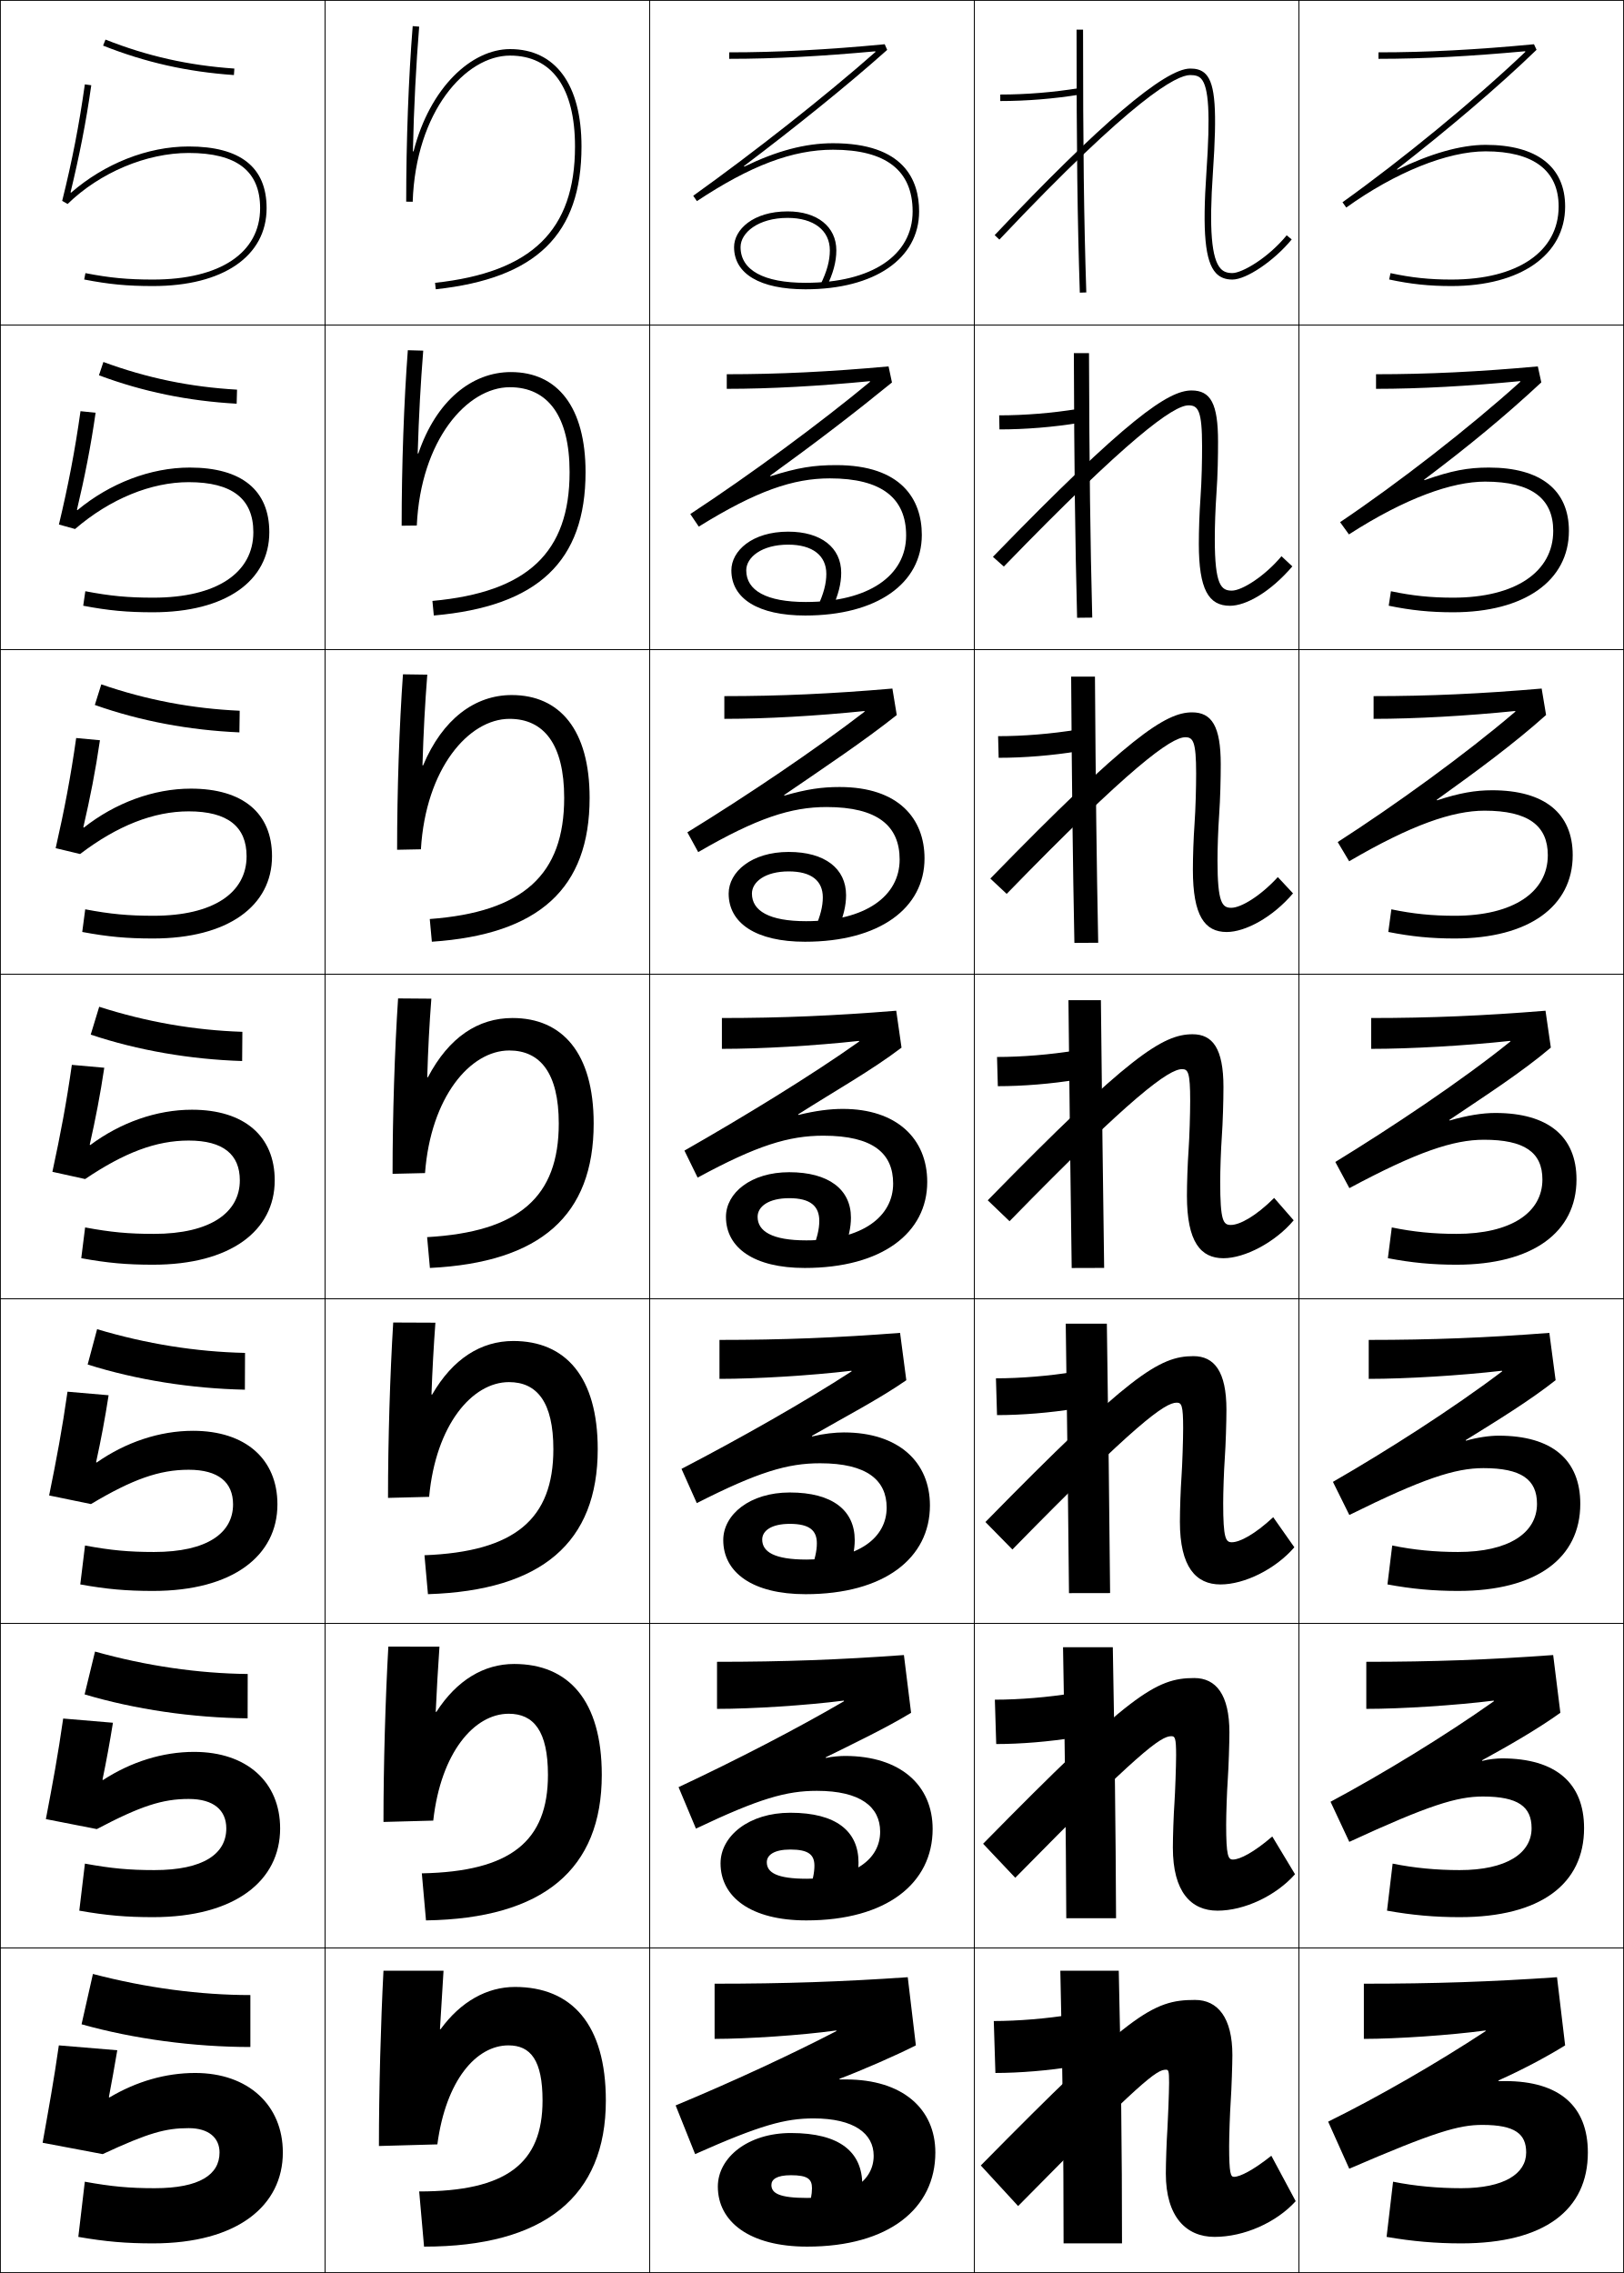
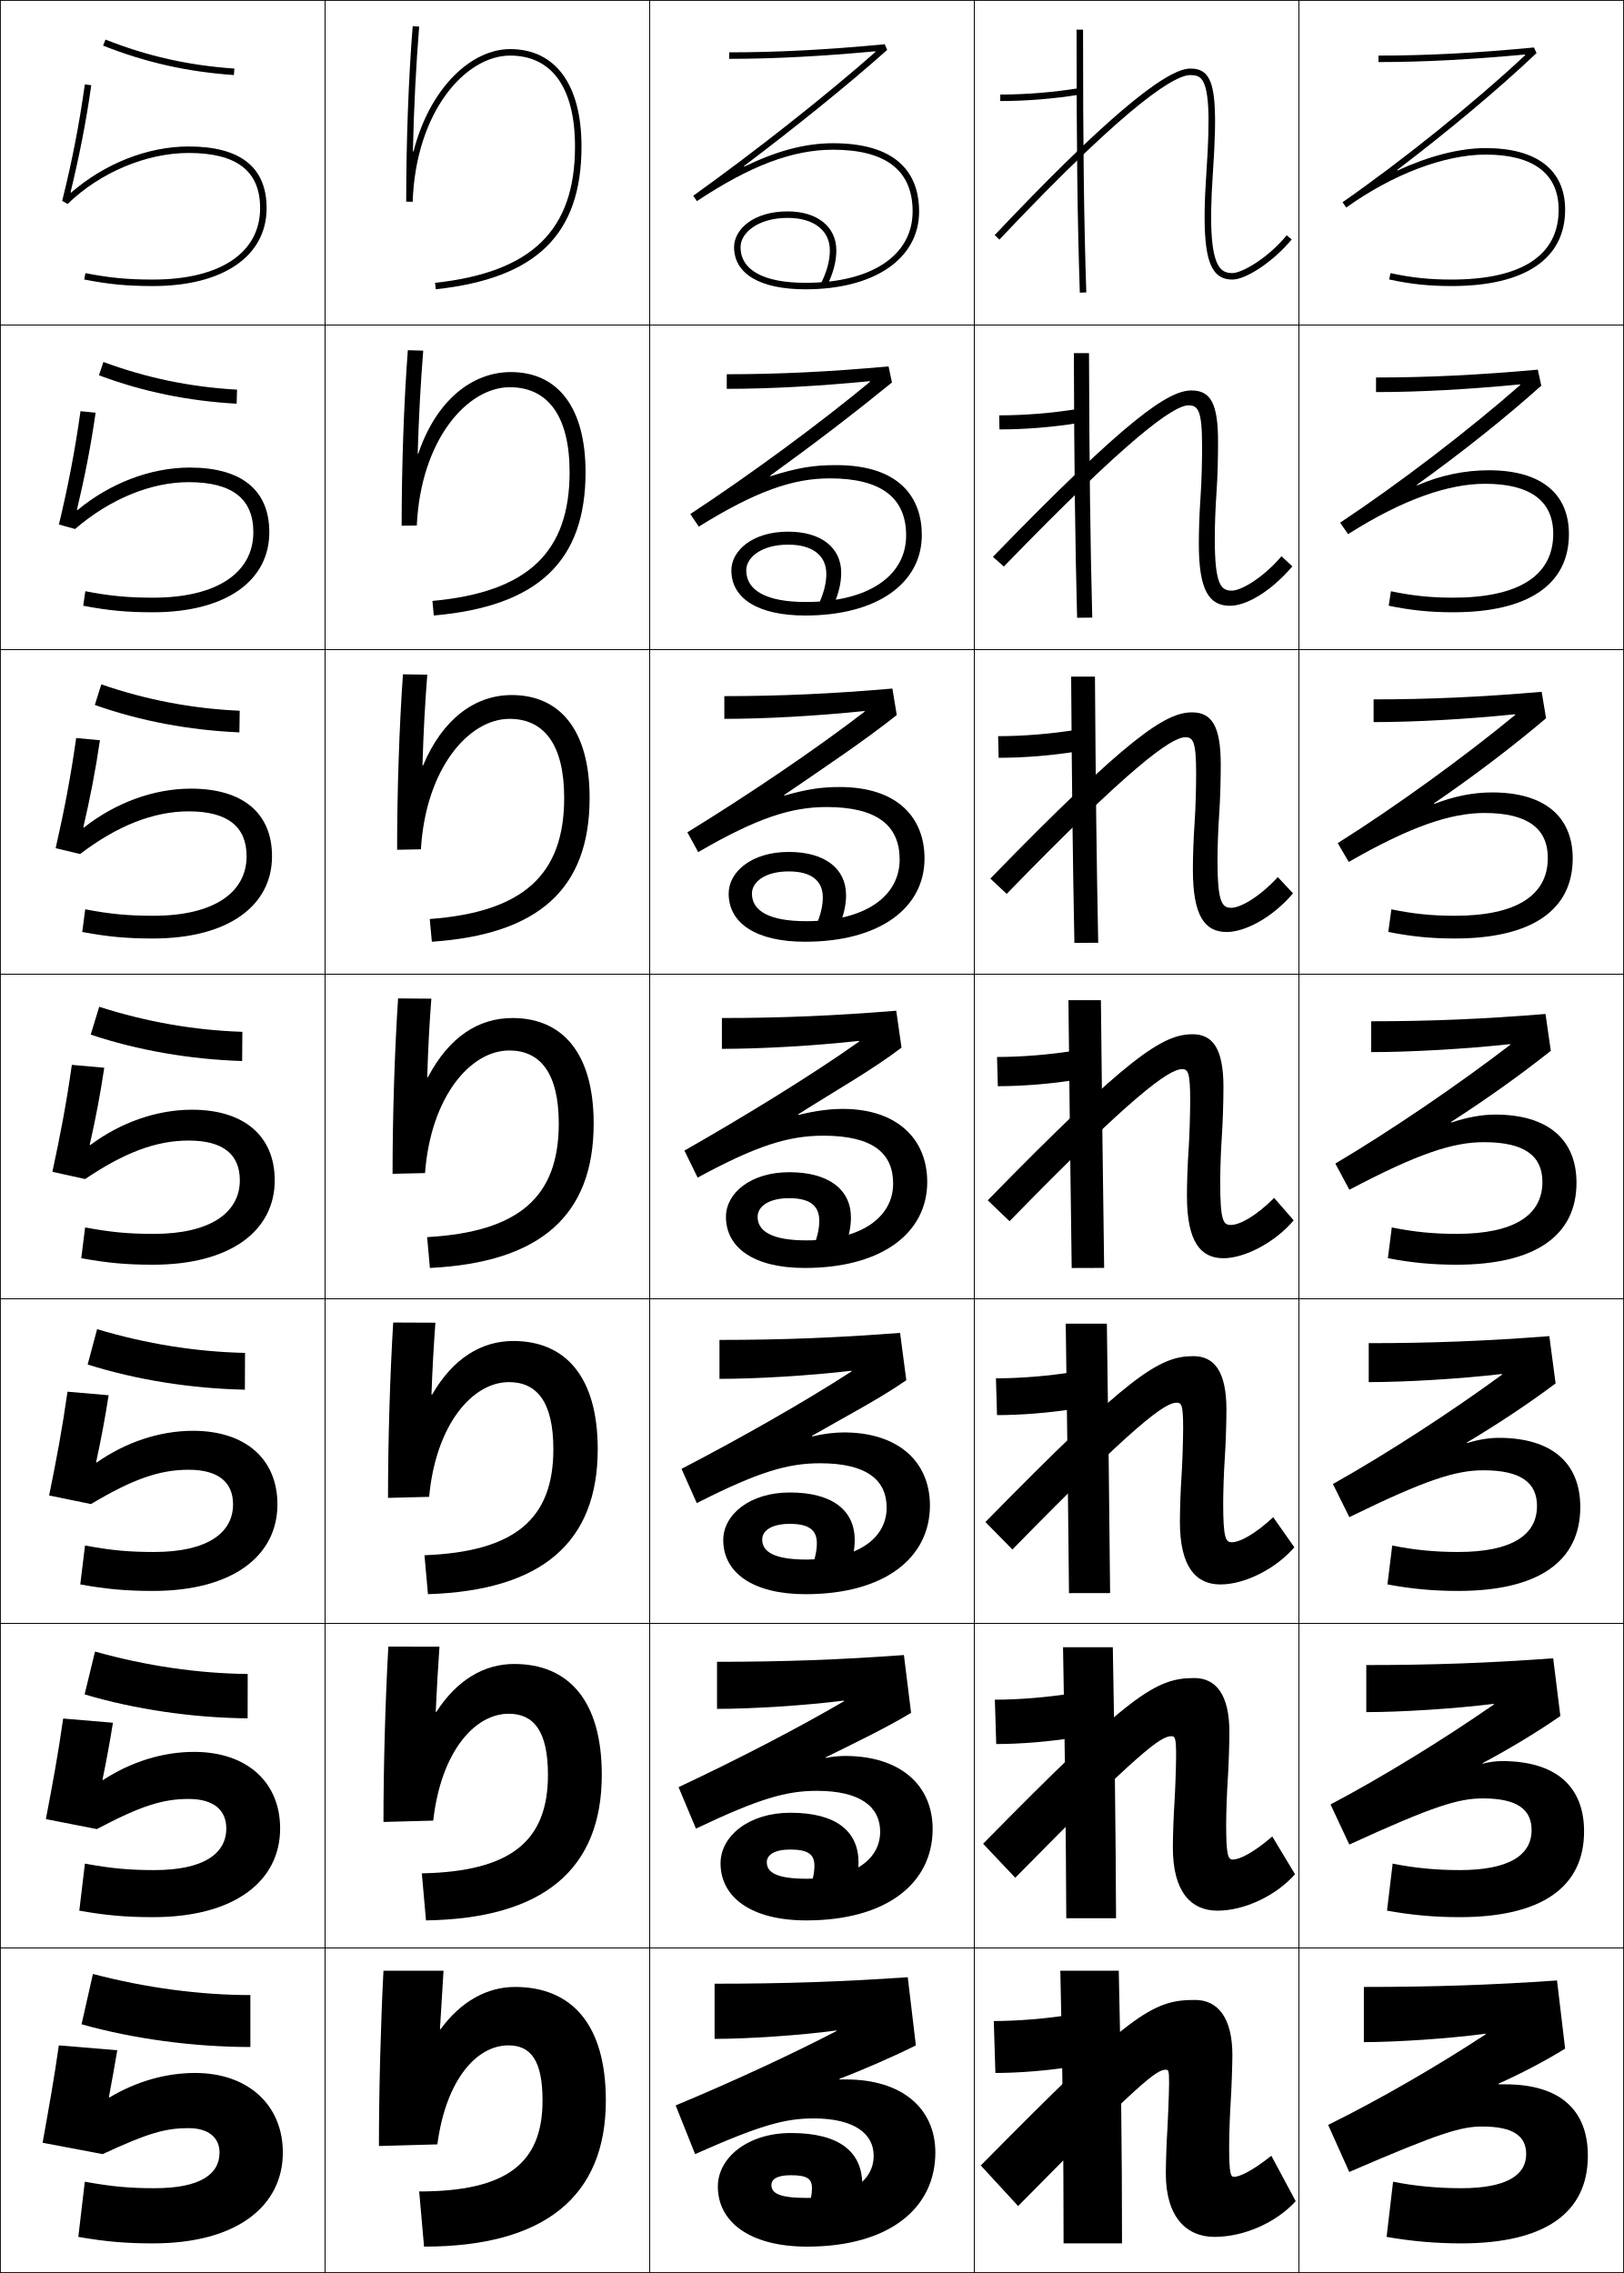
<svg xmlns="http://www.w3.org/2000/svg" width="500.25" height="700.25" viewBox="0 0 500.25 700.25" overflow="visible" enable-background="new 0 0 500.25 700.25" xml:space="preserve">
  <g id="glyphs">
    <g>
      <rect x="0.125" y="0.125" fill="none" stroke="#000000" stroke-width="0.25" width="100" height="100" />
      <rect x="400.125" y="0.125" fill="none" stroke="#000000" stroke-width="0.25" width="100" height="100" />
      <rect x="100.125" y="0.125" fill="none" stroke="#000000" stroke-width="0.25" width="100" height="100" />
      <rect x="200.125" y="0.125" fill="none" stroke="#000000" stroke-width="0.25" width="100" height="100" />
      <rect x="300.125" y="0.125" fill="none" stroke="#000000" stroke-width="0.25" width="100" height="100" />
      <rect x="0.125" y="100.125" fill="none" stroke="#000000" stroke-width="0.25" width="100" height="100" />
      <rect x="400.125" y="100.125" fill="none" stroke="#000000" stroke-width="0.25" width="100" height="100" />
      <rect x="100.125" y="100.125" fill="none" stroke="#000000" stroke-width="0.25" width="100" height="100" />
      <rect x="200.125" y="100.125" fill="none" stroke="#000000" stroke-width="0.25" width="100" height="100" />
      <rect x="300.125" y="100.125" fill="none" stroke="#000000" stroke-width="0.25" width="100" height="100" />
      <rect x="0.125" y="200.125" fill="none" stroke="#000000" stroke-width="0.25" width="100" height="100" />
      <rect x="400.125" y="200.125" fill="none" stroke="#000000" stroke-width="0.25" width="100" height="100" />
      <rect x="100.125" y="200.125" fill="none" stroke="#000000" stroke-width="0.25" width="100" height="100" />
      <rect x="200.125" y="200.125" fill="none" stroke="#000000" stroke-width="0.25" width="100" height="100" />
      <rect x="300.125" y="200.125" fill="none" stroke="#000000" stroke-width="0.25" width="100" height="100" />
      <rect x="0.125" y="300.125" fill="none" stroke="#000000" stroke-width="0.25" width="100" height="100" />
      <rect x="400.125" y="300.125" fill="none" stroke="#000000" stroke-width="0.25" width="100" height="100" />
      <rect x="100.125" y="300.125" fill="none" stroke="#000000" stroke-width="0.25" width="100" height="100" />
      <rect x="200.125" y="300.125" fill="none" stroke="#000000" stroke-width="0.25" width="100" height="100" />
      <rect x="300.125" y="300.125" fill="none" stroke="#000000" stroke-width="0.25" width="100" height="100" />
      <rect x="0.125" y="400.125" fill="none" stroke="#000000" stroke-width="0.25" width="100" height="100" />
      <rect x="400.125" y="400.125" fill="none" stroke="#000000" stroke-width="0.25" width="100" height="100" />
      <rect x="100.125" y="400.125" fill="none" stroke="#000000" stroke-width="0.25" width="100" height="100" />
      <rect x="200.125" y="400.125" fill="none" stroke="#000000" stroke-width="0.25" width="100" height="100" />
      <rect x="300.125" y="400.125" fill="none" stroke="#000000" stroke-width="0.25" width="100" height="100" />
      <rect x="0.125" y="500.125" fill="none" stroke="#000000" stroke-width="0.25" width="100" height="100" />
      <rect x="400.125" y="500.125" fill="none" stroke="#000000" stroke-width="0.25" width="100" height="100" />
      <rect x="100.125" y="500.125" fill="none" stroke="#000000" stroke-width="0.25" width="100" height="100" />
      <rect x="200.125" y="500.125" fill="none" stroke="#000000" stroke-width="0.25" width="100" height="100" />
      <rect x="300.125" y="500.125" fill="none" stroke="#000000" stroke-width="0.25" width="100" height="100" />
      <rect x="0.125" y="600.125" fill="none" stroke="#000000" stroke-width="0.25" width="100" height="100" />
      <rect x="400.125" y="600.125" fill="none" stroke="#000000" stroke-width="0.25" width="100" height="100" />
      <rect x="100.125" y="600.125" fill="none" stroke="#000000" stroke-width="0.25" width="100" height="100" />
      <rect x="200.125" y="600.125" fill="none" stroke="#000000" stroke-width="0.25" width="100" height="100" />
      <rect x="300.125" y="600.125" fill="none" stroke="#000000" stroke-width="0.25" width="100" height="100" />
    </g>
    <g>
      <path d="M308.125,29.125v2c8.109,0,16.637-0.696,24.662-2.014l-0.324-1.973      C324.543,28.438,316.127,29.125,308.125,29.125z" />
      <path d="M307.791,127.958c7.897,0,16.432-0.698,24.282-1.988l0.354,4.31      c-7.938,1.307-16.565,2.011-24.552,2.011L307.791,127.958z" />
      <path d="M307.458,226.792c7.793,0,16.445-0.708,24.226-1.991l0.383,6.648      c-7.851,1.295-16.577,2.009-24.441,2.009L307.458,226.792z" />
      <path d="M307.125,325.625c7.688,0,16.459-0.719,24.169-1.993l0.412,8.986      C323.943,333.902,315.117,334.625,307.375,334.625L307.125,325.625z" />
      <path d="M306.792,424.625c7.583,0,16.473-0.729,24.112-1.995l0.441,11.323      c-7.676,1.273-16.601,2.005-24.221,2.005L306.792,424.625z" />
      <path d="M306.458,523.625c7.479,0,16.486-0.739,24.057-1.998l0.471,13.662      c-7.588,1.262-16.613,2.003-24.11,2.003L306.458,523.625z" />
      <path d="M330.625,636.625c-7.5,1.25-16.625,2-24,2l-0.5-16c7.375,0,16.5-0.75,24-2L330.625,636.625z" />
    </g>
    <g>
      <path d="M331.625,9.125c0,37.032,0.262,58.237,1,81.032l2-0.064      c-0.738-22.771-1-43.959-1-80.968H331.625z" />
      <path d="M335.458,108.792c0.114,35.851,0.385,57.601,1,81.473l-4.666,0.054      c-0.615-23.892-0.886-45.657-1.001-81.527H335.458z" />
      <path d="M337.292,208.458c0.229,34.693,0.508,57.005,1,81.979l-7.334,0.042      c-0.492-24.988-0.771-47.312-1-82.021H337.292z" />
      <path d="M329.125,308.125h10c0.344,33.535,0.631,56.41,1,82.484l-10,0.031      C329.756,364.557,329.469,341.672,329.125,308.125z" />
      <path d="M340.958,407.792c0.459,32.377,0.754,55.814,1,82.989l-12.667,0.021      c-0.246-27.181-0.541-50.625-1-83.01H340.958z" />
      <path d="M342.792,507.458c0.572,31.221,0.877,55.221,1,83.495l-15.334,0.011      c-0.123-28.278-0.427-52.281-1-83.506H342.792z" />
      <path d="M327.625,691.125c0-29.375-0.312-53.938-1-84h18c0.688,30.062,1,54.625,1,84H327.625z" />
    </g>
    <path d="M127.192,46.62c0.281-13.59,1.011-27.034,1.929-38.415l-1.993-0.16     C125.855,23.816,125.125,43.528,125.125,62.125l2,0.033     C128.06,34.343,143.425,17.125,157.125,17.125c12.897,0,20,9.943,20,28     c0,25.818-13.295,38.773-43.108,42.006l0.216,1.988     C165.28,85.753,179.125,72.185,179.125,45.125c0-19.065-8.019-30-22-30     c-11.812,0-24.664,11.717-29.732,31.495H127.192z" />
    <path d="M130.372,108.025l-4.745-0.134c-1.199,15.801-1.903,35.681-1.903,54.067     l4.667-0.056c1.209-26.33,15.5-42.611,28.65-42.611     c11.738,0,18.417,8.902,18.417,26.167c0,24.741-12.931,36.978-42.256,39.672     l0.429,4.49c32.069-2.805,46.744-16.699,46.744-44.162     c0-19.978-8.584-30.833-23-30.833c-11.983,0-22.976,8.758-28.511,25.082     l-0.2-0.006C129.042,127.646,129.551,118.359,130.372,108.025z" />
    <path d="M124.127,207.738c-1.125,15.83-1.802,35.878-1.802,54.054l7.333-0.145     c1.482-24.844,14.698-40.189,27.3-40.189c10.579,0,16.833,7.861,16.833,24.333     c0,23.663-12.566,35.182-41.405,37.337l0.643,6.992     C166.121,287.877,181.625,273.658,181.625,245.792c0-20.89-9.149-31.667-24-31.667     c-11.278,0-21.278,7.33-27.289,21.669l-0.199-0.012     c0.32-10.488,0.762-18.65,1.486-27.938L124.127,207.738z" />
    <g>
      <path d="M122.627,307.585c-1.051,15.859-1.702,36.075-1.702,54.04l10-0.233      C132.681,338.033,144.822,323.625,156.875,323.625c9.42,0,15.25,6.819,15.25,22.5      c0,22.584-12.202,33.387-40.554,35.003l0.857,9.494      C166.542,388.939,182.875,374.396,182.875,346.125c0-21.803-9.715-32.5-25-32.5      c-10.572,0-19.58,5.902-26.067,18.256l-0.199-0.018      c0.262-8.922,0.637-15.958,1.264-24.198L122.627,307.585z" />
      <path d="M121.126,407.432c-0.976,15.889-1.602,36.272-1.602,54.026l12.667-0.322      c2.054-22.199,13.284-35.345,24.6-35.345c8.561,0,13.667,6.076,13.667,20.667      c0,21.506-11.837,31.591-39.703,32.669l1.072,11.996      c35.135-1.122,52.297-15.991,52.297-44.665c0-22.361-9.986-33.333-26-33.333      c-9.912,0-18.616,5.43-25.012,16.51l-0.199-0.023      c0.256-7.367,0.679-14.934,1.209-22.126L121.126,407.432z" />
      <path d="M119.625,507.278c-0.901,15.918-1.5,36.47-1.5,54.014l15.333-0.411      c2.353-21.04,12.671-32.923,23.25-32.923c7.7,0,12.083,5.333,12.083,18.834      c0,20.428-11.473,29.795-38.852,30.334l1.286,14.498      C167.383,591.063,185.375,575.869,185.375,546.792c0-22.921-10.257-34.167-27-34.167      c-9.251,0-17.651,4.957-23.957,14.764l-0.197-0.029      c0.25-5.812,0.72-13.908,1.153-20.055L119.625,507.278z" />
      <path d="M135.527,625.107c0.243-4.256,0.762-12.884,1.098-17.982h-18.5      c-0.827,15.947-1.4,36.667-1.4,54l18-0.5c2.65-19.881,12.059-30.5,21.9-30.5      c6.84,0,10.5,4.589,10.5,17c0,19.35-11.108,28-38,28l1.5,17c37.179,0,56-15.519,56-45      c0-23.479-10.529-35-28-35c-8.59,0-16.686,4.484-22.901,13.018L135.527,625.107z" />
    </g>
    <path d="M366.625,21.125c1.489,0,3.385,0.198,4.83,1.746     c2.918,3.125,3.485,11.061,2.168,30.322c-1.191,17.399-0.449,26.521,2.406,29.578     C376.902,83.708,378.012,84.125,379.625,84.125c2.928,0,10.899-4.532,16.727-11.635     l1.547,1.27C392.492,80.347,383.954,86.125,379.625,86.125     c-2.154,0-3.809-0.65-5.058-1.988c-3.354-3.591-4.205-12.595-2.94-31.08     c1.227-17.915,0.753-26.265-1.634-28.82C369.256,23.447,368.279,23.125,366.625,23.125     c-4.076,0-17.133,6.585-58.773,50.687l-1.453-1.373     C338.547,38.39,358.811,21.125,366.625,21.125z" />
    <path d="M305.859,171.546l3.364,2.991c38.218-39.465,52.241-49.662,56.901-49.662     c2.96,0,4.166,1.654,4.166,12.583c0,4.389-0.093,10.224-0.498,16.025     c-0.322,4.603-0.502,9.721-0.502,14.058c0,14.017,2.992,19.083,9.584,19.083     c4.957,0,12.431-4.21,19.221-12.131l-3.343-3.138     c-5.159,6.166-12.178,10.602-15.295,10.602c-3.25,0-5.25-1.605-5.25-15.833     c0-4.236,0.179-9.374,0.499-13.941c0.424-6.088,0.501-11.76,0.501-16.142     c0-11.701-2.271-15.75-8.167-15.75C359.969,120.291,347.526,128.583,305.859,171.546     z" />
    <path d="M305.062,270.662c42.635-43.797,54.036-51.204,62.146-51.204     c6.024,0,8.833,4.209,8.833,16c0,4.362-0.138,10.513-0.5,15.713     c-0.311,4.421-0.5,10.01-0.5,13.954c0,13.113,1.469,14.542,4.25,14.542     c2.928,0,8.887-3.528,14.332-9.461l4.679,5.015     C392.082,282.554,383.659,287.125,377.875,287.125c-6.779,0-10.417-4.992-10.417-19.167     c0-4.099,0.19-9.602,0.501-14.046c0.346-4.95,0.499-11.464,0.499-15.621     c0-9.841-0.929-11.167-3.333-11.167c-4.317,0-16.895,9.012-55.021,48.255     L305.062,270.662z" />
    <g>
      <path d="M399.125,678.125l-7.5-14c-5.558,4.429-9.641,6.5-11.5,6.5c-1.023,0-1.5-0.942-1.5-9.5      c0-2.772,0.231-10.168,0.5-14c0.236-3.386,0.5-11.461,0.5-14c0-11.536-4.514-17-11.5-17      c-13.225,0-19.781,4.083-66,51l11.5,12.5c38.266-38.844,42.676-42,45.5-42c0.811,0,1,0.224,1,4      c0,2.763-0.361,12.007-0.5,14c-0.267,3.813-0.5,10.854-0.5,14c0,13.315,6.276,19.5,15,19.5      C383.233,689.125,393.155,684.711,399.125,678.125z" />
      <path d="M302.838,568.009c45.347-46.155,53.172-51.051,65.037-51.051      c6.708,0,10.833,5.099,10.833,16.75c0,3.141-0.242,10.733-0.5,14.429      c-0.279,3.979-0.5,10.923-0.5,13.988c0,9.704,0.631,10.75,2.083,10.75      c2.153,0,6.507-2.254,12.123-7.107l7.005,11.631      C393.056,584.038,383.317,588.625,375.041,588.625c-8.138,0-13.75-5.762-13.75-19.417      c0-3.385,0.224-10.04,0.501-14.012c0.188-2.694,0.499-11.256,0.499-14.405      c0-5.436-0.343-5.917-1.5-5.917c-3.207,0-9.857,4.713-48.047,43.616      L302.838,568.009z" />
      <path d="M303.552,468.894C348.026,423.5,357.119,417.791,367.625,417.791      c6.43,0,10.167,4.734,10.167,16.5c0,3.742-0.221,10.854-0.501,14.856      c-0.289,4.127-0.499,10.619-0.499,13.978c0,10.852,0.783,12,2.666,12      c2.445,0,7.071-2.437,12.745-7.714l6.511,9.262      C392.957,483.365,383.402,488.125,375.958,488.125c-7.552,0-12.5-5.34-12.5-19.333      c0-3.623,0.212-9.895,0.501-14.023c0.237-3.396,0.499-11.274,0.499-14.811      c0-7.095-0.498-7.834-2-7.834c-3.591,0-12.48,6.27-50.594,45.231L303.552,468.894z      " />
      <path d="M376.875,387.625c-6.967,0-11.25-4.917-11.25-19.25c0-3.861,0.201-9.748,0.501-14.035      c0.286-4.098,0.499-11.293,0.499-15.216c0-8.753-0.652-9.75-2.5-9.75      c-3.975,0-15.104,7.826-53.141,46.847l-6.719-6.443      c43.602-44.632,53.963-51.153,63.109-51.153c6.151,0,9.5,4.369,9.5,16.25      c0,4.344-0.199,10.973-0.501,15.285C376.074,354.433,375.875,360.474,375.875,364.125      c0,11.999,0.938,13.25,3.25,13.25c2.738,0,7.636-2.619,13.367-8.321l6.016,6.893      C392.857,382.692,383.486,387.625,376.875,387.625z" />
    </g>
    <g>
      <path d="M31.757,14.055c13.078,5.179,25.884,8.061,40.299,9.068l0.139-1.996      C57.99,20.135,45.375,17.297,32.493,12.195L31.757,14.055z" />
      <path d="M30.484,115.616l1.364-4.1c13.464,4.967,26.761,7.7,41.168,8.526      l-0.116,4.33C57.981,123.533,44.04,120.69,30.484,115.616z" />
      <path d="M29.213,217.179l1.99-6.34c14.046,4.832,28.025,7.46,42.635,8.122      l-0.093,6.664C58.322,224.952,43.246,222.148,29.213,217.179z" />
      <path d="M30.559,310.16c14.629,4.697,29.289,7.22,44.102,7.716l-0.07,8.998      c-15.927-0.504-32.139-3.269-46.648-8.134L30.559,310.16z" />
      <path d="M27.002,420.368l2.911-10.887c15.211,4.562,30.553,6.98,45.568,7.311      l-0.047,11.332C59.003,427.788,41.996,425.112,27.002,420.368z" />
      <path d="M26.064,521.997l3.206-13.193c15.793,4.428,31.816,6.739,47.034,6.905      L76.28,529.375C59.345,529.207,41.541,526.618,26.064,521.997z" />
      <path d="M28.625,608.125c16.375,4.293,33.079,6.5,48.5,6.5v16c-17.439,0-36.039-2.5-52-7L28.625,608.125z" />
    </g>
    <path d="M80.125,64.125c0,13.775-12.336,22-33,22c-7.834,0-13.279-0.519-20.81-1.981     l-0.381,1.963C33.604,87.597,39.149,88.125,47.125,88.125c21.589,0,35-9.196,35-24     c0-12.607-8.074-19-24-19c-12.743,0-25.979,5.331-36.217,14.221l-0.174-0.1     c2.684-11.146,4.758-21.441,6.381-32.982l-1.98-0.277     c-1.762,12.533-3.915,23.604-6.98,35.896l1.668,0.959     C30.793,53.147,45.087,47.125,58.125,47.125C72.929,47.125,80.125,52.686,80.125,64.125z" />
    <g>
      <path d="M260.625,640.625c17.413,0,27.5,9.067,27.5,22.5c0,17.246-14.314,29-39.5,29      c-17.754,0-27.5-7.674-27.5-18.5c0-8.93,9.255-16.5,22.5-16.5c15.192,0,22,5.934,22,16      c0,2.453-0.438,5.422-1.5,9l-15.5-0.5c1.079-3.31,1.5-5.641,1.5-7.5c0-2.822-1.342-4-6.5-4      c-4.417,0-6,1.316-6,3c0,2.586,2.495,4,11,4c13.274,0,20.5-5.327,20.5-13      c0-6.822-6.025-11.5-18.5-11.5c-8.719,0-16.377,2.035-36.5,11l-6-15      c17.595-7.324,35.507-15.641,49.534-22.906l-0.068-0.188      c-10.725,1.496-27.379,2.594-37.466,2.594v-17c21.617,0,39.301-0.608,59.5-2l2.5,21      c-6.264,3.162-16.354,7.584-23.535,10.303L258.625,640.625      C258.692,640.625,260.543,640.625,260.625,640.625z" />
      <path d="M220.875,511.958c20.493,0,37.767-0.64,57.567-2.083l2.21,17.791      c-7.242,4.44-17.698,9.475-26.304,13.72l0.051,0.19      c1.833-0.436,4.525-0.618,5.893-0.618c17.122,0,26.999,9.085,26.999,22.5      c0,16.712-14.161,28.167-38.916,28.167c-17.03,0-26.417-7.177-26.417-17.584      c0-8.396,8.721-15.583,21.5-15.583c14.18,0,21,5.729,21,15.333      c0,2.635-0.529,5.715-1.768,9.408l-13.548-0.398      c1.229-3.422,1.732-5.923,1.732-8.009c0-3.381-1.782-5.001-7.417-5.001      c-5.066,0-7.25,1.734-7.25,3.917c0,3.2,3.142,5.084,12.333,5.084      c14.654,0,22.583-6.033,22.583-14.501c0-7.61-6.019-12.583-19.5-12.583      c-9.347,0-17.719,2.344-37.241,11.64l-5.356-12.774      c17.779-8.334,36.657-18.11,50.972-26.478l-0.074-0.185      c-11.696,1.498-28.3,2.547-39.051,2.547V511.958z" />
      <path d="M221.625,412.792c19.369,0,36.232-0.671,55.635-2.166l1.921,14.581      c-8.221,5.72-19.042,11.365-29.072,17.138l0.065,0.183      c3.598-0.871,7.131-1.235,9.784-1.235c16.832,0,26.5,9.103,26.5,22.5      c0,16.178-14.009,27.333-38.333,27.333c-16.305,0-25.333-6.68-25.333-16.667      c0-7.863,8.188-14.666,20.5-14.666c13.166,0,20,5.525,20,14.666      c0,2.816-0.621,6.008-2.035,9.815l-11.597-0.297      c1.378-3.533,1.965-6.205,1.965-8.519c0-3.938-2.222-6-8.333-6      c-5.715,0-8.5,2.151-8.5,4.834c0,3.813,3.789,6.166,13.667,6.166      c16.033,0,24.667-6.737,24.667-16c0-8.398-6.011-13.666-20.5-13.666      c-9.975,0-19.059,2.65-37.982,12.277l-4.711-10.549      c17.964-9.342,37.808-20.579,52.41-30.047l-0.079-0.182      c-12.668,1.5-29.222,2.5-40.637,2.5V412.792z" />
      <path d="M222.375,313.625c18.245,0,34.698-0.701,53.702-2.248l1.631,11.371      c-9.198,6.998-20.386,13.256-31.84,20.555l0.081,0.176      C251.312,342.172,255.688,341.625,259.625,341.625c16.541,0,26,9.12,26,22.5      c0,15.644-13.856,26.5-37.75,26.5c-15.581,0-24.25-6.183-24.25-15.75c0-7.33,7.653-13.75,19.5-13.75      c12.152,0,19,5.322,19,14c0,2.997-0.712,6.3-2.303,10.223l-9.645-0.195      c1.527-3.645,2.197-6.487,2.197-9.027c0-4.495-2.662-7-9.25-7      c-6.364,0-9.75,2.568-9.75,5.75c0,4.428,4.435,7.25,15,7.25c17.412,0,26.75-7.443,26.75-17.5      c0-9.188-6.004-14.75-21.5-14.75c-10.603,0-20.4,2.959-38.724,12.917l-4.067-8.323      c18.148-10.352,38.959-23.049,53.848-33.617l-0.084-0.18      C250.957,322.174,234.453,323.125,222.375,323.125V313.625z" />
    </g>
    <path d="M223.125,214.458c17.121,0,33.164-0.731,51.77-2.33l1.342,8.161     c-10.428,8.243-21.813,15.813-34.692,24.639l0.096,0.169     c6.932-1.984,11.479-2.639,16.984-2.639c18.328,0,26.166,9.887,26.166,22     c0,15.289-13.816,25.667-36.833,25.667c-15.048,0-23.5-5.701-23.5-14.833     c0-6.664,7.03-12.834,18.5-12.834c11.14,0,17.667,5.118,17.667,13.334     c0,3.178-0.803,6.592-2.57,10.63l-7.026-0.427     c1.677-3.756,2.431-6.77,2.431-9.537c0-5.053-3.436-8-10.501-8     c-7.268,0-11.333,3.238-11.333,6.834c0,5.316,5.324,8.5,16.667,8.5     c18.394,0,28.833-7.772,28.833-19c0-10.328-6.75-16.167-22.5-16.167     c-10.931,0-21.485,3.39-39.548,13.89l-3.34-6.099     c18.361-11.277,39.402-25.468,54.618-37.187l-0.089-0.178     c-14.612,1.505-30.399,2.407-43.142,2.407V214.458z" />
    <path d="M223.875,115.292c15.997,0,31.63-0.762,49.837-2.413l1.052,4.951     c-11.657,9.488-23.24,18.371-37.543,28.723l0.112,0.161     c8.5-2.661,13.221-3.423,20.292-3.423c20.115,0,26.333,10.653,26.333,21.5     c0,14.934-13.777,24.833-35.916,24.833c-14.515,0-22.75-5.22-22.75-13.917     c0-5.998,6.407-11.917,17.5-11.917c10.125,0,16.333,4.914,16.333,12.667     c0,3.359-0.895,6.885-2.837,11.037l-4.409-0.658     c1.826-3.868,2.663-7.052,2.663-10.046c0-5.61-4.208-9-11.75-9     c-8.172,0-12.917,3.907-12.917,7.917c0,6.205,6.213,9.75,18.333,9.75     c19.375,0,30.917-8.101,30.917-20.5c0-11.468-7.497-17.583-23.5-17.583     c-11.258,0-22.569,3.82-40.373,14.862l-2.612-3.873     c18.574-12.204,39.846-27.887,55.39-40.757l-0.095-0.175     c-15.585,1.507-30.655,2.36-44.061,2.36V115.292z" />
    <path d="M228.125,76.125c0-4.424,5.424-9,14.5-9c8.019,0,13,3.832,13,10     c0,3.221-0.92,6.575-2.896,10.556l1.791,0.889     C256.639,84.303,257.625,80.666,257.625,77.125c0-7.29-5.888-12-15-12     c-10.717,0-16.5,5.668-16.5,11c0,8.262,8.019,13,22,13c21.262,0,35-9.421,35-24     c0-9.58-4.598-21-26.5-21c-8.639,0-17.409,2.374-27.351,7.207l-0.128-0.153     c15.728-11.88,32.013-24.975,44.145-35.808l-0.762-1.741     C254.721,15.332,239.498,16.125,224.625,16.125v2c14.069,0,28.423-0.804,44.979-2.313     l0.101,0.173c-15.752,13.871-37.461,30.949-56.162,44.327l1.135,1.647     C231.201,51.008,244.139,46.125,256.625,46.125c16.257,0,24.5,6.393,24.5,19     c0,13.57-12.645,22-33,22C235.228,87.125,228.125,83.219,228.125,76.125z" />
-     <g>
-       <path d="M470.125,663.125c0-5.698-3.386-8.5-13.5-8.5c-7.217,0-14.587,2.082-41,13.5l-6.5-14.5      c15.656-7.719,33.335-17.938,48.55-27.914l-0.1-0.173      C446.771,627.001,430.193,628.125,420.125,628.125v-17c21.576,0,39.292-0.6,59.5-2l2.5,21      c-6.047,3.75-13.583,7.703-20.535,10.803L461.625,641.125c0.067,0,1.917,0,2,0      c16.875,0,25.5,7.839,25.5,22c0,17.576-13.199,28-39,28c-7.802,0-15.065-0.628-23-2l2-17      c6.688,1.344,13.853,2,21,2C463.37,674.125,470.125,669.642,470.125,663.125z" />
-       <path d="M420.875,511.958c20.459,0,37.759-0.632,57.567-2.083l2.215,17.786      c-6.979,5.006-15.762,10.06-24.113,14.633l0.051,0.19      c1.841-0.526,4.663-0.776,6.03-0.776c16.696,0,25.333,7.656,25.333,21.5      c0,17.127-13.289,27.417-38.333,27.417c-7.656,0-14.637-0.621-22.368-2.004      l1.736-14.493C435.661,575.482,442.539,576.125,449.625,576.125      c14.43,0,22.166-5.174,22.166-12.917c0-6.603-4.118-9.75-15-9.75      c-7.975,0-16.623,2.647-41.152,13.969l-5.777-12.354      c16.123-8.633,35.069-20.195,50.349-30.985l-0.1-0.173      c-11.775,1.473-28.492,2.544-39.235,2.544V511.958z" />
-       <path d="M421.625,412.792c19.342,0,36.227-0.664,55.636-2.166l1.93,14.572      c-7.913,6.262-17.941,12.416-27.693,18.463l0.066,0.183      c3.615-1.052,7.411-1.552,10.062-1.552c16.518,0,25.167,7.474,25.167,21      c0,16.678-13.379,26.833-37.667,26.833c-7.51,0-14.207-0.614-21.736-2.008      l1.473-11.985C435.51,477.496,442.102,478.125,449.125,478.125      c15.615,0,24.333-5.863,24.333-14.833c0-7.507-4.851-11-16.5-11      c-8.732,0-18.66,3.212-41.306,14.438l-5.055-10.209      c16.591-9.547,36.804-22.453,52.148-34.057l-0.1-0.173      c-12.747,1.481-29.603,2.501-41.021,2.501V412.792z" />
-       <path d="M475.125,363.375c0-8.411-5.583-12.25-18-12.25c-9.491,0-20.697,3.777-41.459,14.906      l-4.332-8.062c17.058-10.462,38.538-24.712,53.947-37.129l-0.1-0.173      C451.463,322.158,434.47,323.125,422.375,323.125v-9.5c18.225,0,34.693-0.696,53.703-2.248      l1.645,11.357c-8.846,7.518-20.12,14.773-31.271,22.293l0.082,0.176      C451.922,343.625,456.691,342.875,460.625,342.875c16.339,0,25,7.292,25,20.5      c0,16.229-13.469,26.25-37,26.25c-7.364,0-13.778-0.607-21.104-2.012l1.209-9.478      C435.358,379.51,441.663,380.125,448.625,380.125C465.425,380.125,475.125,373.572,475.125,363.375z" />
-     </g>
-     <path d="M484.459,263.458c0,15.78-13.559,25.667-36.333,25.667     c-7.218,0-13.349-0.6-20.473-2.015l0.945-6.971     c6.61,1.385,12.628,1.986,19.527,1.986c17.985,0,28.665-7.242,28.665-18.667     c0-9.094-6.02-13.708-19.5-13.708c-9.812,0-22.58,4.398-41.694,15.583l-3.526-5.917     c17.586-11.324,39.241-26.955,54.741-40.197l-0.089-0.178     c-14.691,1.501-30.828,2.417-43.598,2.417v-7     c17.107,0,33.16-0.729,51.771-2.33l1.36,8.143     c-9.874,8.827-21.133,17.131-33.684,26.124l0.098,0.168     c6.858-2.256,11.738-3.104,16.955-3.104     C475.783,243.458,484.459,250.569,484.459,263.458z" />
-     <path d="M478.458,163.542c0-9.777-6.458-15.167-21-15.167     c-10.133,0-24.464,5.019-41.931,16.26l-2.721-3.771     c18.114-12.188,39.944-29.198,55.535-43.266l-0.079-0.183     c-15.662,1.511-30.942,2.377-44.388,2.377v-4.5     c15.99,0,31.628-0.761,49.838-2.413l1.075,4.928     c-10.901,10.135-22.146,19.487-36.096,29.954l0.113,0.161     c8.329-2.933,13.318-3.88,19.819-3.88c15.979,0,24.667,6.93,24.667,19.5     c0,15.332-13.648,25.083-35.667,25.083c-7.072,0-12.92-0.593-19.841-2.019     l0.682-4.463C435.057,183.538,440.788,184.125,447.625,184.125     C466.795,184.125,478.458,176.193,478.458,163.542z" />
-     <path d="M480.125,63.625c0,13.879-12.645,22.5-33,22.5c-6.775,0-12.22-0.573-18.791-1.979     l-0.418,1.956C434.635,87.539,440.199,88.125,447.125,88.125c21.262,0,35-9.617,35-24.5     c0-12.252-8.701-19-24.5-19c-7.784,0-17.272,2.808-27.184,7.656L430.312,52.128     c15.351-11.94,31.362-25.5,43.009-36.784l-0.791-1.714     C454.721,15.332,439.498,16.125,424.625,16.125v2c14.121,0,28.544-0.815,45.179-2.336     l0.068,0.188c-15.604,14.857-37.87,33.131-56.329,46.335l1.165,1.626     C429.816,53.097,445.859,46.625,457.625,46.625C472.345,46.625,480.125,52.504,480.125,63.625z" />
    <path d="M58.458,144.042c-12.129,0-24.663,4.875-34.583,13.109l-0.174-0.1     c2.391-10.095,4.252-19.424,5.749-29.894l-4.65-0.481     c-1.729,12.267-3.773,22.857-6.65,34.914l4.973,1.382     c10.868-9.347,23.497-14.431,35.002-14.431c13.433,0,19.917,5.154,19.917,15.417     c0,12.474-11.21,20.167-30.833,20.167c-7.816,0-13.274-0.516-20.924-1.985     l-0.651,4.469c7.802,1.488,13.474,2.016,21.492,2.016     c22.346,0,35.833-9.61,35.833-24.667     C82.958,151.022,74.452,144.042,58.458,144.042z" />
    <path d="M58.792,242.958c-11.515,0-23.347,4.419-32.949,11.997l-0.173-0.1     c2.097-9.045,3.746-17.406,5.116-26.805l-7.32-0.685     c-1.695,12.001-3.631,22.111-6.32,33.931l7.528,1.806     c11.476-8.748,22.675-13.145,33.452-13.145c12.062,0,17.833,4.749,17.833,13.833     c0,11.172-10.085,18.333-28.667,18.333c-7.799,0-13.269-0.514-21.039-1.987     l-0.921,6.975C33.266,288.597,39.063,289.125,47.125,289.125     c23.103,0,36.667-10.025,36.667-25.333     C83.792,250.527,74.853,242.958,58.792,242.958z" />
    <g>
      <path d="M58.125,351.375c10.691,0,15.75,4.342,15.75,12.25c0,9.87-8.959,16.5-26.5,16.5      c-7.781,0-13.264-0.512-21.154-1.99l-1.191,9.48      C33.097,389.098,39.02,389.625,47.125,389.625c23.859,0,37.5-10.439,37.5-26      c0-13.594-9.37-21.75-25.5-21.75c-10.901,0-22.03,3.963-31.315,10.885l-0.173-0.1      c1.804-7.994,3.239-15.389,4.483-23.716l-9.99-0.889      c-1.662,11.735-3.489,21.364-5.99,32.948l10.084,2.229      C38.307,355.084,48.076,351.375,58.125,351.375z" />
      <path d="M20.794,428.745c-1.629,11.47-3.347,20.618-5.66,31.966l12.889,2.652      c12.787-7.634,21.048-10.572,30.101-10.572c9.183,0,13.667,3.889,13.667,10.667      c0,8.841-7.996,14.667-24.333,14.667c-7.764,0-13.259-0.51-21.27-1.994      l-1.461,11.987C32.928,489.598,38.976,490.125,47.125,490.125      c24.616,0,38.333-10.854,38.333-26.667c0-13.923-9.802-22.666-26-22.666      c-10.288,0-20.714,3.507-29.682,9.772l-0.173-0.1      c1.511-6.943,2.733-13.371,3.851-20.627L20.794,428.745z" />
      <path d="M19.46,529.436c-1.596,11.203-3.205,19.871-5.33,30.982l15.695,3.076      c13.491-7.118,20.244-9.286,28.3-9.286c7.674,0,11.583,3.435,11.583,9.084      c0,7.81-7.033,12.833-22.167,12.833c-7.746,0-13.254-0.507-21.384-1.997      l-1.731,14.494C32.759,590.098,38.932,590.625,47.125,590.625      c25.373,0,39.167-11.268,39.167-27.333c0-14.254-10.234-23.584-26.5-23.584      c-9.674,0-19.397,3.052-28.048,8.662l-0.173-0.1      c1.218-5.894,2.227-11.354,3.219-17.539L19.46,529.436z" />
      <path d="M33.538,646.075c0.925-4.843,1.721-9.337,2.587-14.45l-18-1.5      c-1.562,10.938-3.062,19.125-5,30l18.5,3.5c14.195-6.604,19.439-8,26.5-8c6.166,0,9.5,2.98,9.5,7.5      c0,6.78-6.07,11-20,11c-7.729,0-13.249-0.504-21.5-2l-2,17c8.465,1.473,14.764,2,23,2      c26.129,0,40-11.682,40-28c0-14.583-10.667-24.5-27-24.5      c-9.061,0-18.081,2.596-26.414,7.55L33.538,646.075z" />
    </g>
+     <g>
+       <path d="M489.125,664.125c0,17.578-13.199,27-39,27c-7.802,0-15.065-0.628-23-2l2-17      c6.688,1.344,13.853,2,21,2c13.853,0,20-3.968,20-10.5c0-5.459-3.826-8.5-13.5-8.5      c-6.466,0-12.674,1.755-41,14l-6.5-14.5c15.656-7.719,33.335-17.938,48.55-27.914      l-0.1-0.173C446.771,628.001,430.193,629.125,420.125,629.125v-17      c21.576,0,39.292-0.6,59.5-2l2.5,21c-6.047,3.75-13.583,7.703-20.535,10.803L461.625,642.125      c0.067,0,1.917,0,2,0C480.5,642.125,489.125,649.964,489.125,664.125z" />
+       <path d="M420.875,512.958c20.459,0,37.759-0.632,57.567-2.083l2.214,17.787      c-7.139,4.956-15.577,10.038-23.935,14.506l0.05,0.189      c1.7-0.55,4.425-0.815,5.854-0.815c16.695,0,25.333,7.823,25.333,21.666      c0,17.174-13.071,26.417-38.333,26.417c-7.656,0-14.637-0.621-22.368-2.004      l1.736-14.492C435.661,575.482,442.54,576.125,449.625,576.125      c15.142,0,22.166-4.546,22.166-12.334c0-6.317-4.384-9.75-15-9.75      c-7.434,0-15.089,2.267-41.152,14.22l-5.775-12.356      c16.179-8.55,34.85-20.061,50.339-30.816l-0.1-0.173      c-11.782,1.475-28.486,2.543-39.228,2.543V512.958z" />
+       <path d="M421.625,413.792c19.342,0,36.227-0.664,55.635-2.166l1.928,14.574      c-8.229,6.161-17.57,12.373-27.335,18.208l0.066,0.183      c3.333-1.102,6.933-1.633,9.706-1.633c16.517,0,25.167,7.809,25.167,21.334      c0,16.77-12.943,25.833-37.667,25.833c-7.51,0-14.207-0.614-21.736-2.008      l1.473-11.985C435.511,477.496,442.102,478.125,449.125,478.125      c16.432,0,24.333-5.123,24.333-14.167c0-7.176-4.941-11-16.5-11      c-8.402,0-17.504,2.778-41.306,14.438l-5.052-10.211      C427.302,447.802,446.966,435,462.73,423.465l-0.1-0.173      c-12.763,1.486-29.591,2.5-41.006,2.5V413.792z" />
+       <path d="M422.375,314.625c18.225,0,34.693-0.696,53.702-2.248l1.642,11.361      c-9.32,7.366-19.564,14.707-30.734,21.91l0.081,0.175      C452.031,344.172,456.507,343.375,460.625,343.375c16.337,0,25,7.793,25,21      c0,16.366-12.814,25.25-37,25.25c-7.363,0-13.778-0.607-21.104-2.012l1.209-9.478      C435.359,379.51,441.664,380.125,448.625,380.125c17.721,0,26.5-5.701,26.5-16      c0-8.035-5.5-12.25-18-12.25c-9.371,0-19.92,3.29-41.459,14.656l-4.327-8.066      C428.562,348.25,449.219,334.156,465.259,321.842l-0.1-0.173      C451.417,323.167,434.463,324.125,422.375,324.125V314.625z" />
+     </g>
+     <path d="M423.125,215.458c17.107,0,33.16-0.729,51.77-2.33L476.25,221.276     c-10.256,8.688-21.963,17.604-34.551,26.238l0.096,0.167     C447.84,245.312,453.814,244.125,459.625,244.125c16.158,0,24.834,7.444,24.834,20.333     c0,15.963-12.688,24.667-36.334,24.667c-7.217,0-13.35-0.6-20.473-2.016     l0.945-6.97C435.209,281.523,441.227,282.125,448.125,282.125     c19.01,0,28.666-6.279,28.666-17.833c0-9.064-6.26-13.833-19.5-13.833     c-10.236,0-22.521,3.978-41.819,15.083l-3.396-5.797     c17.639-11.099,38.674-26.328,54.711-39.526l-0.1-0.173     c-14.701,1.505-30.801,2.413-43.562,2.413V215.458z" />
+     <path d="M423.875,116.292c15.99,0,31.628-0.761,49.837-2.413l1.07,4.935     c-11.193,10.009-24.363,20.501-38.369,30.565l0.112,0.16     C443.648,146.452,451.123,144.875,458.625,144.875c15.979,0,24.667,7.096,24.667,19.667     c0,15.559-12.559,24.083-35.667,24.083c-7.071,0-12.92-0.593-19.841-2.019     l0.682-4.463C435.058,183.538,440.788,184.125,447.625,184.125     c20.3,0,30.833-6.857,30.833-19.667c0-10.093-7.02-15.417-21-15.417     c-11.103,0-25.123,4.665-42.181,15.51l-2.463-3.527     c18.054-11.982,39.467-28.347,55.5-42.429l-0.1-0.173     c-15.658,1.511-30.905,2.369-44.34,2.369V116.292z" />
+     <path d="M414.708,63.938C428.943,53.723,444.986,47.625,457.625,47.625c14.72,0,22.5,5.879,22.5,17     c0,14.065-11.411,21.5-33,21.5c-6.775,0-12.219-0.573-18.791-1.979l-0.418,1.956     C434.635,87.539,440.199,88.125,447.125,88.125c22.57,0,35-8.346,35-23.5     c0-12.252-8.701-19-24.5-19c-8.153,0-17.586,2.515-27.119,6.896l-0.128-0.153     c15.181-11.54,30.931-24.622,42.936-36.018l-0.784-1.721     C454.721,16.332,439.498,17.125,424.625,17.125v2c14.108,0,28.502-0.808,45.117-2.325     l0.101,0.173C453.812,31.938,432.021,49.439,413.553,62.305L414.708,63.938z" />
  </g>
</svg>
